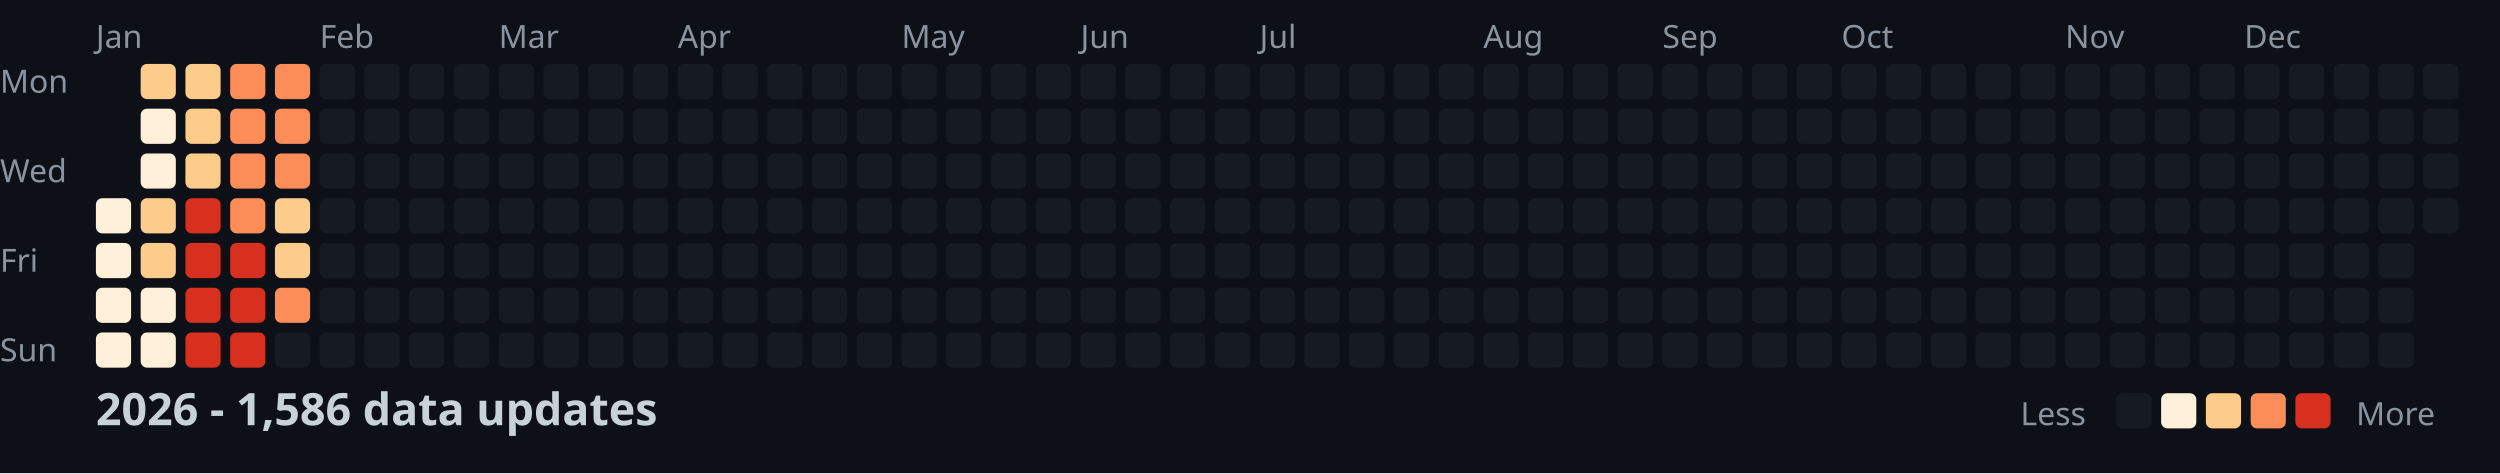
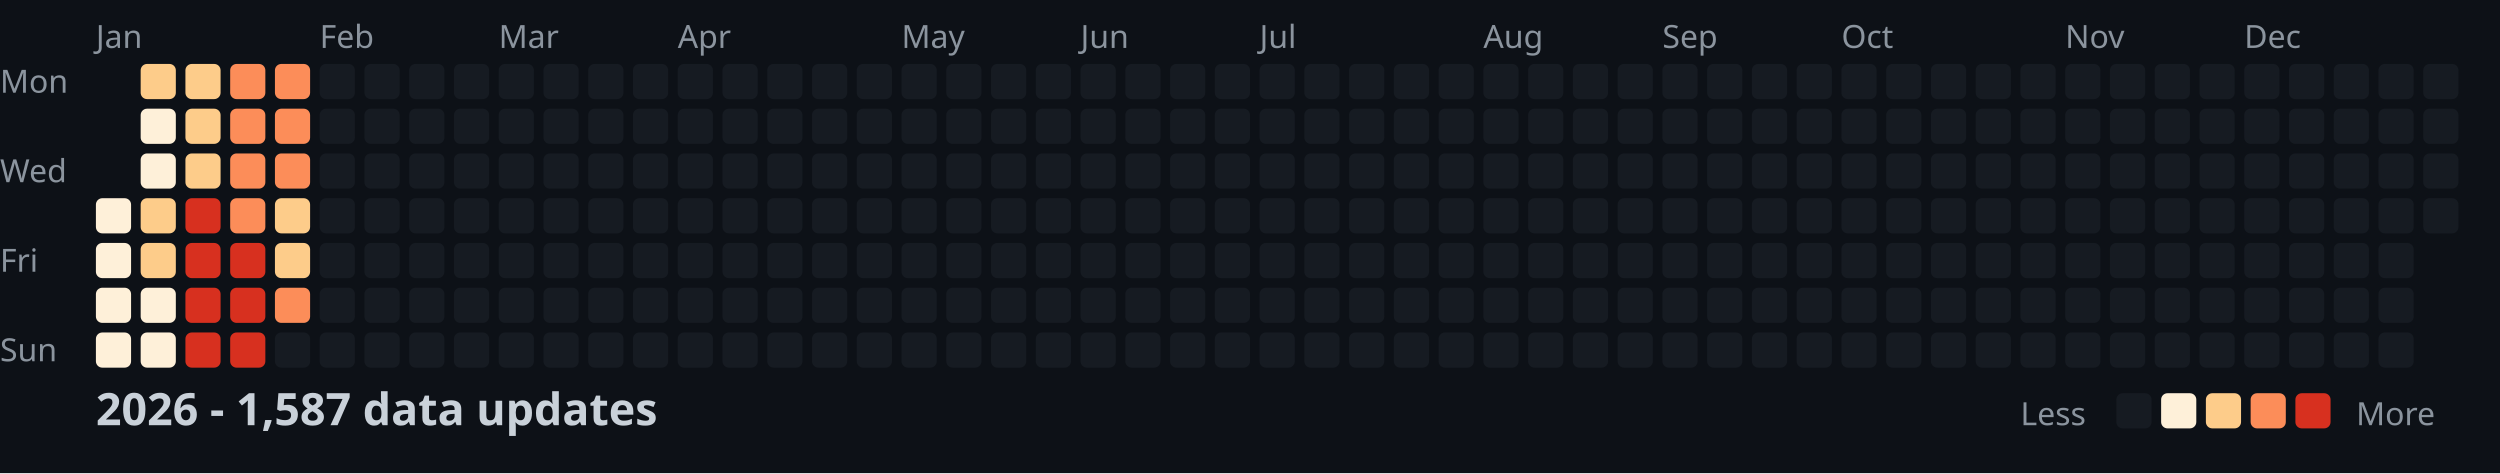
<svg xmlns="http://www.w3.org/2000/svg" width="782" height="148">
  <style>
    .month { font: 10px sans-serif; fill: #8b949e; }
    .day { font: 10px sans-serif; fill: #8b949e; }
    .title { font: bold 14px sans-serif; fill: #c9d1d9; }
    .legend { font: 10px sans-serif; fill: #8b949e; }
  </style>
  <rect width="100%" height="100%" fill="#0d1117" />
  <text x="0" y="29" class="day">Mon</text>
  <text x="0" y="57" class="day">Wed</text>
  <text x="0" y="85" class="day">Fri</text>
  <text x="0" y="113" class="day">Sun</text>
  <text x="30" y="15" class="month">Jan</text>
  <text x="100" y="15" class="month">Feb</text>
  <text x="156" y="15" class="month">Mar</text>
  <text x="212" y="15" class="month">Apr</text>
  <text x="282" y="15" class="month">May</text>
  <text x="338" y="15" class="month">Jun</text>
  <text x="394" y="15" class="month">Jul</text>
  <text x="464" y="15" class="month">Aug</text>
  <text x="520" y="15" class="month">Sep</text>
  <text x="576" y="15" class="month">Oct</text>
  <text x="646" y="15" class="month">Nov</text>
  <text x="702" y="15" class="month">Dec</text>
  <rect x="30" y="62" width="11" height="11" fill="#fef0d9" rx="2" />
  <rect x="30" y="76" width="11" height="11" fill="#fef0d9" rx="2" />
  <rect x="30" y="90" width="11" height="11" fill="#fef0d9" rx="2" />
  <rect x="30" y="104" width="11" height="11" fill="#fef0d9" rx="2" />
  <rect x="44" y="20" width="11" height="11" fill="#fdcc8a" rx="2" />
  <rect x="44" y="34" width="11" height="11" fill="#fef0d9" rx="2" />
  <rect x="44" y="48" width="11" height="11" fill="#fef0d9" rx="2" />
  <rect x="44" y="62" width="11" height="11" fill="#fdcc8a" rx="2" />
  <rect x="44" y="76" width="11" height="11" fill="#fdcc8a" rx="2" />
  <rect x="44" y="90" width="11" height="11" fill="#fef0d9" rx="2" />
  <rect x="44" y="104" width="11" height="11" fill="#fef0d9" rx="2" />
  <rect x="58" y="20" width="11" height="11" fill="#fdcc8a" rx="2" />
  <rect x="58" y="34" width="11" height="11" fill="#fdcc8a" rx="2" />
  <rect x="58" y="48" width="11" height="11" fill="#fdcc8a" rx="2" />
  <rect x="58" y="62" width="11" height="11" fill="#d7301f" rx="2" />
  <rect x="58" y="76" width="11" height="11" fill="#d7301f" rx="2" />
  <rect x="58" y="90" width="11" height="11" fill="#d7301f" rx="2" />
  <rect x="58" y="104" width="11" height="11" fill="#d7301f" rx="2" />
  <rect x="72" y="20" width="11" height="11" fill="#fc8d59" rx="2" />
  <rect x="72" y="34" width="11" height="11" fill="#fc8d59" rx="2" />
  <rect x="72" y="48" width="11" height="11" fill="#fc8d59" rx="2" />
  <rect x="72" y="62" width="11" height="11" fill="#fc8d59" rx="2" />
  <rect x="72" y="76" width="11" height="11" fill="#d7301f" rx="2" />
  <rect x="72" y="90" width="11" height="11" fill="#d7301f" rx="2" />
  <rect x="72" y="104" width="11" height="11" fill="#d7301f" rx="2" />
  <rect x="86" y="20" width="11" height="11" fill="#fc8d59" rx="2" />
  <rect x="86" y="34" width="11" height="11" fill="#fc8d59" rx="2" />
  <rect x="86" y="48" width="11" height="11" fill="#fc8d59" rx="2" />
  <rect x="86" y="62" width="11" height="11" fill="#fdcc8a" rx="2" />
  <rect x="86" y="76" width="11" height="11" fill="#fdcc8a" rx="2" />
  <rect x="86" y="90" width="11" height="11" fill="#fc8d59" rx="2" />
  <rect x="86" y="104" width="11" height="11" fill="#161b22" rx="2" />
  <rect x="100" y="20" width="11" height="11" fill="#161b22" rx="2" />
  <rect x="100" y="34" width="11" height="11" fill="#161b22" rx="2" />
  <rect x="100" y="48" width="11" height="11" fill="#161b22" rx="2" />
  <rect x="100" y="62" width="11" height="11" fill="#161b22" rx="2" />
  <rect x="100" y="76" width="11" height="11" fill="#161b22" rx="2" />
  <rect x="100" y="90" width="11" height="11" fill="#161b22" rx="2" />
  <rect x="100" y="104" width="11" height="11" fill="#161b22" rx="2" />
  <rect x="114" y="20" width="11" height="11" fill="#161b22" rx="2" />
  <rect x="114" y="34" width="11" height="11" fill="#161b22" rx="2" />
  <rect x="114" y="48" width="11" height="11" fill="#161b22" rx="2" />
  <rect x="114" y="62" width="11" height="11" fill="#161b22" rx="2" />
  <rect x="114" y="76" width="11" height="11" fill="#161b22" rx="2" />
  <rect x="114" y="90" width="11" height="11" fill="#161b22" rx="2" />
  <rect x="114" y="104" width="11" height="11" fill="#161b22" rx="2" />
  <rect x="128" y="20" width="11" height="11" fill="#161b22" rx="2" />
  <rect x="128" y="34" width="11" height="11" fill="#161b22" rx="2" />
  <rect x="128" y="48" width="11" height="11" fill="#161b22" rx="2" />
  <rect x="128" y="62" width="11" height="11" fill="#161b22" rx="2" />
  <rect x="128" y="76" width="11" height="11" fill="#161b22" rx="2" />
  <rect x="128" y="90" width="11" height="11" fill="#161b22" rx="2" />
  <rect x="128" y="104" width="11" height="11" fill="#161b22" rx="2" />
  <rect x="142" y="20" width="11" height="11" fill="#161b22" rx="2" />
  <rect x="142" y="34" width="11" height="11" fill="#161b22" rx="2" />
  <rect x="142" y="48" width="11" height="11" fill="#161b22" rx="2" />
  <rect x="142" y="62" width="11" height="11" fill="#161b22" rx="2" />
  <rect x="142" y="76" width="11" height="11" fill="#161b22" rx="2" />
  <rect x="142" y="90" width="11" height="11" fill="#161b22" rx="2" />
  <rect x="142" y="104" width="11" height="11" fill="#161b22" rx="2" />
  <rect x="156" y="20" width="11" height="11" fill="#161b22" rx="2" />
  <rect x="156" y="34" width="11" height="11" fill="#161b22" rx="2" />
  <rect x="156" y="48" width="11" height="11" fill="#161b22" rx="2" />
  <rect x="156" y="62" width="11" height="11" fill="#161b22" rx="2" />
  <rect x="156" y="76" width="11" height="11" fill="#161b22" rx="2" />
  <rect x="156" y="90" width="11" height="11" fill="#161b22" rx="2" />
  <rect x="156" y="104" width="11" height="11" fill="#161b22" rx="2" />
  <rect x="170" y="20" width="11" height="11" fill="#161b22" rx="2" />
  <rect x="170" y="34" width="11" height="11" fill="#161b22" rx="2" />
  <rect x="170" y="48" width="11" height="11" fill="#161b22" rx="2" />
  <rect x="170" y="62" width="11" height="11" fill="#161b22" rx="2" />
  <rect x="170" y="76" width="11" height="11" fill="#161b22" rx="2" />
  <rect x="170" y="90" width="11" height="11" fill="#161b22" rx="2" />
  <rect x="170" y="104" width="11" height="11" fill="#161b22" rx="2" />
  <rect x="184" y="20" width="11" height="11" fill="#161b22" rx="2" />
  <rect x="184" y="34" width="11" height="11" fill="#161b22" rx="2" />
  <rect x="184" y="48" width="11" height="11" fill="#161b22" rx="2" />
  <rect x="184" y="62" width="11" height="11" fill="#161b22" rx="2" />
  <rect x="184" y="76" width="11" height="11" fill="#161b22" rx="2" />
  <rect x="184" y="90" width="11" height="11" fill="#161b22" rx="2" />
  <rect x="184" y="104" width="11" height="11" fill="#161b22" rx="2" />
  <rect x="198" y="20" width="11" height="11" fill="#161b22" rx="2" />
  <rect x="198" y="34" width="11" height="11" fill="#161b22" rx="2" />
  <rect x="198" y="48" width="11" height="11" fill="#161b22" rx="2" />
  <rect x="198" y="62" width="11" height="11" fill="#161b22" rx="2" />
  <rect x="198" y="76" width="11" height="11" fill="#161b22" rx="2" />
  <rect x="198" y="90" width="11" height="11" fill="#161b22" rx="2" />
  <rect x="198" y="104" width="11" height="11" fill="#161b22" rx="2" />
  <rect x="212" y="20" width="11" height="11" fill="#161b22" rx="2" />
  <rect x="212" y="34" width="11" height="11" fill="#161b22" rx="2" />
  <rect x="212" y="48" width="11" height="11" fill="#161b22" rx="2" />
  <rect x="212" y="62" width="11" height="11" fill="#161b22" rx="2" />
  <rect x="212" y="76" width="11" height="11" fill="#161b22" rx="2" />
  <rect x="212" y="90" width="11" height="11" fill="#161b22" rx="2" />
  <rect x="212" y="104" width="11" height="11" fill="#161b22" rx="2" />
  <rect x="226" y="20" width="11" height="11" fill="#161b22" rx="2" />
  <rect x="226" y="34" width="11" height="11" fill="#161b22" rx="2" />
  <rect x="226" y="48" width="11" height="11" fill="#161b22" rx="2" />
  <rect x="226" y="62" width="11" height="11" fill="#161b22" rx="2" />
  <rect x="226" y="76" width="11" height="11" fill="#161b22" rx="2" />
  <rect x="226" y="90" width="11" height="11" fill="#161b22" rx="2" />
  <rect x="226" y="104" width="11" height="11" fill="#161b22" rx="2" />
  <rect x="240" y="20" width="11" height="11" fill="#161b22" rx="2" />
  <rect x="240" y="34" width="11" height="11" fill="#161b22" rx="2" />
  <rect x="240" y="48" width="11" height="11" fill="#161b22" rx="2" />
  <rect x="240" y="62" width="11" height="11" fill="#161b22" rx="2" />
  <rect x="240" y="76" width="11" height="11" fill="#161b22" rx="2" />
  <rect x="240" y="90" width="11" height="11" fill="#161b22" rx="2" />
  <rect x="240" y="104" width="11" height="11" fill="#161b22" rx="2" />
  <rect x="254" y="20" width="11" height="11" fill="#161b22" rx="2" />
  <rect x="254" y="34" width="11" height="11" fill="#161b22" rx="2" />
  <rect x="254" y="48" width="11" height="11" fill="#161b22" rx="2" />
  <rect x="254" y="62" width="11" height="11" fill="#161b22" rx="2" />
  <rect x="254" y="76" width="11" height="11" fill="#161b22" rx="2" />
  <rect x="254" y="90" width="11" height="11" fill="#161b22" rx="2" />
  <rect x="254" y="104" width="11" height="11" fill="#161b22" rx="2" />
  <rect x="268" y="20" width="11" height="11" fill="#161b22" rx="2" />
  <rect x="268" y="34" width="11" height="11" fill="#161b22" rx="2" />
  <rect x="268" y="48" width="11" height="11" fill="#161b22" rx="2" />
  <rect x="268" y="62" width="11" height="11" fill="#161b22" rx="2" />
  <rect x="268" y="76" width="11" height="11" fill="#161b22" rx="2" />
  <rect x="268" y="90" width="11" height="11" fill="#161b22" rx="2" />
  <rect x="268" y="104" width="11" height="11" fill="#161b22" rx="2" />
  <rect x="282" y="20" width="11" height="11" fill="#161b22" rx="2" />
  <rect x="282" y="34" width="11" height="11" fill="#161b22" rx="2" />
  <rect x="282" y="48" width="11" height="11" fill="#161b22" rx="2" />
  <rect x="282" y="62" width="11" height="11" fill="#161b22" rx="2" />
  <rect x="282" y="76" width="11" height="11" fill="#161b22" rx="2" />
  <rect x="282" y="90" width="11" height="11" fill="#161b22" rx="2" />
  <rect x="282" y="104" width="11" height="11" fill="#161b22" rx="2" />
  <rect x="296" y="20" width="11" height="11" fill="#161b22" rx="2" />
  <rect x="296" y="34" width="11" height="11" fill="#161b22" rx="2" />
  <rect x="296" y="48" width="11" height="11" fill="#161b22" rx="2" />
  <rect x="296" y="62" width="11" height="11" fill="#161b22" rx="2" />
  <rect x="296" y="76" width="11" height="11" fill="#161b22" rx="2" />
  <rect x="296" y="90" width="11" height="11" fill="#161b22" rx="2" />
  <rect x="296" y="104" width="11" height="11" fill="#161b22" rx="2" />
  <rect x="310" y="20" width="11" height="11" fill="#161b22" rx="2" />
  <rect x="310" y="34" width="11" height="11" fill="#161b22" rx="2" />
  <rect x="310" y="48" width="11" height="11" fill="#161b22" rx="2" />
  <rect x="310" y="62" width="11" height="11" fill="#161b22" rx="2" />
  <rect x="310" y="76" width="11" height="11" fill="#161b22" rx="2" />
  <rect x="310" y="90" width="11" height="11" fill="#161b22" rx="2" />
  <rect x="310" y="104" width="11" height="11" fill="#161b22" rx="2" />
  <rect x="324" y="20" width="11" height="11" fill="#161b22" rx="2" />
  <rect x="324" y="34" width="11" height="11" fill="#161b22" rx="2" />
  <rect x="324" y="48" width="11" height="11" fill="#161b22" rx="2" />
  <rect x="324" y="62" width="11" height="11" fill="#161b22" rx="2" />
  <rect x="324" y="76" width="11" height="11" fill="#161b22" rx="2" />
  <rect x="324" y="90" width="11" height="11" fill="#161b22" rx="2" />
  <rect x="324" y="104" width="11" height="11" fill="#161b22" rx="2" />
  <rect x="338" y="20" width="11" height="11" fill="#161b22" rx="2" />
  <rect x="338" y="34" width="11" height="11" fill="#161b22" rx="2" />
  <rect x="338" y="48" width="11" height="11" fill="#161b22" rx="2" />
  <rect x="338" y="62" width="11" height="11" fill="#161b22" rx="2" />
  <rect x="338" y="76" width="11" height="11" fill="#161b22" rx="2" />
  <rect x="338" y="90" width="11" height="11" fill="#161b22" rx="2" />
  <rect x="338" y="104" width="11" height="11" fill="#161b22" rx="2" />
  <rect x="352" y="20" width="11" height="11" fill="#161b22" rx="2" />
  <rect x="352" y="34" width="11" height="11" fill="#161b22" rx="2" />
  <rect x="352" y="48" width="11" height="11" fill="#161b22" rx="2" />
  <rect x="352" y="62" width="11" height="11" fill="#161b22" rx="2" />
  <rect x="352" y="76" width="11" height="11" fill="#161b22" rx="2" />
  <rect x="352" y="90" width="11" height="11" fill="#161b22" rx="2" />
  <rect x="352" y="104" width="11" height="11" fill="#161b22" rx="2" />
  <rect x="366" y="20" width="11" height="11" fill="#161b22" rx="2" />
  <rect x="366" y="34" width="11" height="11" fill="#161b22" rx="2" />
  <rect x="366" y="48" width="11" height="11" fill="#161b22" rx="2" />
  <rect x="366" y="62" width="11" height="11" fill="#161b22" rx="2" />
  <rect x="366" y="76" width="11" height="11" fill="#161b22" rx="2" />
  <rect x="366" y="90" width="11" height="11" fill="#161b22" rx="2" />
  <rect x="366" y="104" width="11" height="11" fill="#161b22" rx="2" />
  <rect x="380" y="20" width="11" height="11" fill="#161b22" rx="2" />
  <rect x="380" y="34" width="11" height="11" fill="#161b22" rx="2" />
  <rect x="380" y="48" width="11" height="11" fill="#161b22" rx="2" />
  <rect x="380" y="62" width="11" height="11" fill="#161b22" rx="2" />
  <rect x="380" y="76" width="11" height="11" fill="#161b22" rx="2" />
  <rect x="380" y="90" width="11" height="11" fill="#161b22" rx="2" />
  <rect x="380" y="104" width="11" height="11" fill="#161b22" rx="2" />
  <rect x="394" y="20" width="11" height="11" fill="#161b22" rx="2" />
  <rect x="394" y="34" width="11" height="11" fill="#161b22" rx="2" />
  <rect x="394" y="48" width="11" height="11" fill="#161b22" rx="2" />
  <rect x="394" y="62" width="11" height="11" fill="#161b22" rx="2" />
  <rect x="394" y="76" width="11" height="11" fill="#161b22" rx="2" />
  <rect x="394" y="90" width="11" height="11" fill="#161b22" rx="2" />
  <rect x="394" y="104" width="11" height="11" fill="#161b22" rx="2" />
  <rect x="408" y="20" width="11" height="11" fill="#161b22" rx="2" />
  <rect x="408" y="34" width="11" height="11" fill="#161b22" rx="2" />
  <rect x="408" y="48" width="11" height="11" fill="#161b22" rx="2" />
  <rect x="408" y="62" width="11" height="11" fill="#161b22" rx="2" />
  <rect x="408" y="76" width="11" height="11" fill="#161b22" rx="2" />
  <rect x="408" y="90" width="11" height="11" fill="#161b22" rx="2" />
  <rect x="408" y="104" width="11" height="11" fill="#161b22" rx="2" />
  <rect x="422" y="20" width="11" height="11" fill="#161b22" rx="2" />
  <rect x="422" y="34" width="11" height="11" fill="#161b22" rx="2" />
  <rect x="422" y="48" width="11" height="11" fill="#161b22" rx="2" />
  <rect x="422" y="62" width="11" height="11" fill="#161b22" rx="2" />
  <rect x="422" y="76" width="11" height="11" fill="#161b22" rx="2" />
  <rect x="422" y="90" width="11" height="11" fill="#161b22" rx="2" />
  <rect x="422" y="104" width="11" height="11" fill="#161b22" rx="2" />
  <rect x="436" y="20" width="11" height="11" fill="#161b22" rx="2" />
  <rect x="436" y="34" width="11" height="11" fill="#161b22" rx="2" />
  <rect x="436" y="48" width="11" height="11" fill="#161b22" rx="2" />
  <rect x="436" y="62" width="11" height="11" fill="#161b22" rx="2" />
  <rect x="436" y="76" width="11" height="11" fill="#161b22" rx="2" />
  <rect x="436" y="90" width="11" height="11" fill="#161b22" rx="2" />
  <rect x="436" y="104" width="11" height="11" fill="#161b22" rx="2" />
  <rect x="450" y="20" width="11" height="11" fill="#161b22" rx="2" />
  <rect x="450" y="34" width="11" height="11" fill="#161b22" rx="2" />
  <rect x="450" y="48" width="11" height="11" fill="#161b22" rx="2" />
  <rect x="450" y="62" width="11" height="11" fill="#161b22" rx="2" />
  <rect x="450" y="76" width="11" height="11" fill="#161b22" rx="2" />
  <rect x="450" y="90" width="11" height="11" fill="#161b22" rx="2" />
  <rect x="450" y="104" width="11" height="11" fill="#161b22" rx="2" />
  <rect x="464" y="20" width="11" height="11" fill="#161b22" rx="2" />
  <rect x="464" y="34" width="11" height="11" fill="#161b22" rx="2" />
  <rect x="464" y="48" width="11" height="11" fill="#161b22" rx="2" />
  <rect x="464" y="62" width="11" height="11" fill="#161b22" rx="2" />
  <rect x="464" y="76" width="11" height="11" fill="#161b22" rx="2" />
  <rect x="464" y="90" width="11" height="11" fill="#161b22" rx="2" />
  <rect x="464" y="104" width="11" height="11" fill="#161b22" rx="2" />
  <rect x="478" y="20" width="11" height="11" fill="#161b22" rx="2" />
  <rect x="478" y="34" width="11" height="11" fill="#161b22" rx="2" />
  <rect x="478" y="48" width="11" height="11" fill="#161b22" rx="2" />
  <rect x="478" y="62" width="11" height="11" fill="#161b22" rx="2" />
  <rect x="478" y="76" width="11" height="11" fill="#161b22" rx="2" />
  <rect x="478" y="90" width="11" height="11" fill="#161b22" rx="2" />
  <rect x="478" y="104" width="11" height="11" fill="#161b22" rx="2" />
  <rect x="492" y="20" width="11" height="11" fill="#161b22" rx="2" />
  <rect x="492" y="34" width="11" height="11" fill="#161b22" rx="2" />
  <rect x="492" y="48" width="11" height="11" fill="#161b22" rx="2" />
  <rect x="492" y="62" width="11" height="11" fill="#161b22" rx="2" />
  <rect x="492" y="76" width="11" height="11" fill="#161b22" rx="2" />
  <rect x="492" y="90" width="11" height="11" fill="#161b22" rx="2" />
  <rect x="492" y="104" width="11" height="11" fill="#161b22" rx="2" />
  <rect x="506" y="20" width="11" height="11" fill="#161b22" rx="2" />
  <rect x="506" y="34" width="11" height="11" fill="#161b22" rx="2" />
  <rect x="506" y="48" width="11" height="11" fill="#161b22" rx="2" />
  <rect x="506" y="62" width="11" height="11" fill="#161b22" rx="2" />
  <rect x="506" y="76" width="11" height="11" fill="#161b22" rx="2" />
  <rect x="506" y="90" width="11" height="11" fill="#161b22" rx="2" />
  <rect x="506" y="104" width="11" height="11" fill="#161b22" rx="2" />
  <rect x="520" y="20" width="11" height="11" fill="#161b22" rx="2" />
  <rect x="520" y="34" width="11" height="11" fill="#161b22" rx="2" />
  <rect x="520" y="48" width="11" height="11" fill="#161b22" rx="2" />
  <rect x="520" y="62" width="11" height="11" fill="#161b22" rx="2" />
  <rect x="520" y="76" width="11" height="11" fill="#161b22" rx="2" />
  <rect x="520" y="90" width="11" height="11" fill="#161b22" rx="2" />
  <rect x="520" y="104" width="11" height="11" fill="#161b22" rx="2" />
  <rect x="534" y="20" width="11" height="11" fill="#161b22" rx="2" />
  <rect x="534" y="34" width="11" height="11" fill="#161b22" rx="2" />
  <rect x="534" y="48" width="11" height="11" fill="#161b22" rx="2" />
  <rect x="534" y="62" width="11" height="11" fill="#161b22" rx="2" />
  <rect x="534" y="76" width="11" height="11" fill="#161b22" rx="2" />
  <rect x="534" y="90" width="11" height="11" fill="#161b22" rx="2" />
  <rect x="534" y="104" width="11" height="11" fill="#161b22" rx="2" />
  <rect x="548" y="20" width="11" height="11" fill="#161b22" rx="2" />
  <rect x="548" y="34" width="11" height="11" fill="#161b22" rx="2" />
  <rect x="548" y="48" width="11" height="11" fill="#161b22" rx="2" />
  <rect x="548" y="62" width="11" height="11" fill="#161b22" rx="2" />
  <rect x="548" y="76" width="11" height="11" fill="#161b22" rx="2" />
  <rect x="548" y="90" width="11" height="11" fill="#161b22" rx="2" />
  <rect x="548" y="104" width="11" height="11" fill="#161b22" rx="2" />
  <rect x="562" y="20" width="11" height="11" fill="#161b22" rx="2" />
  <rect x="562" y="34" width="11" height="11" fill="#161b22" rx="2" />
  <rect x="562" y="48" width="11" height="11" fill="#161b22" rx="2" />
  <rect x="562" y="62" width="11" height="11" fill="#161b22" rx="2" />
  <rect x="562" y="76" width="11" height="11" fill="#161b22" rx="2" />
  <rect x="562" y="90" width="11" height="11" fill="#161b22" rx="2" />
  <rect x="562" y="104" width="11" height="11" fill="#161b22" rx="2" />
  <rect x="576" y="20" width="11" height="11" fill="#161b22" rx="2" />
  <rect x="576" y="34" width="11" height="11" fill="#161b22" rx="2" />
  <rect x="576" y="48" width="11" height="11" fill="#161b22" rx="2" />
  <rect x="576" y="62" width="11" height="11" fill="#161b22" rx="2" />
  <rect x="576" y="76" width="11" height="11" fill="#161b22" rx="2" />
  <rect x="576" y="90" width="11" height="11" fill="#161b22" rx="2" />
  <rect x="576" y="104" width="11" height="11" fill="#161b22" rx="2" />
  <rect x="590" y="20" width="11" height="11" fill="#161b22" rx="2" />
  <rect x="590" y="34" width="11" height="11" fill="#161b22" rx="2" />
  <rect x="590" y="48" width="11" height="11" fill="#161b22" rx="2" />
  <rect x="590" y="62" width="11" height="11" fill="#161b22" rx="2" />
  <rect x="590" y="76" width="11" height="11" fill="#161b22" rx="2" />
  <rect x="590" y="90" width="11" height="11" fill="#161b22" rx="2" />
  <rect x="590" y="104" width="11" height="11" fill="#161b22" rx="2" />
  <rect x="604" y="20" width="11" height="11" fill="#161b22" rx="2" />
  <rect x="604" y="34" width="11" height="11" fill="#161b22" rx="2" />
  <rect x="604" y="48" width="11" height="11" fill="#161b22" rx="2" />
  <rect x="604" y="62" width="11" height="11" fill="#161b22" rx="2" />
  <rect x="604" y="76" width="11" height="11" fill="#161b22" rx="2" />
  <rect x="604" y="90" width="11" height="11" fill="#161b22" rx="2" />
  <rect x="604" y="104" width="11" height="11" fill="#161b22" rx="2" />
  <rect x="618" y="20" width="11" height="11" fill="#161b22" rx="2" />
  <rect x="618" y="34" width="11" height="11" fill="#161b22" rx="2" />
  <rect x="618" y="48" width="11" height="11" fill="#161b22" rx="2" />
  <rect x="618" y="62" width="11" height="11" fill="#161b22" rx="2" />
  <rect x="618" y="76" width="11" height="11" fill="#161b22" rx="2" />
  <rect x="618" y="90" width="11" height="11" fill="#161b22" rx="2" />
  <rect x="618" y="104" width="11" height="11" fill="#161b22" rx="2" />
  <rect x="632" y="20" width="11" height="11" fill="#161b22" rx="2" />
  <rect x="632" y="34" width="11" height="11" fill="#161b22" rx="2" />
  <rect x="632" y="48" width="11" height="11" fill="#161b22" rx="2" />
  <rect x="632" y="62" width="11" height="11" fill="#161b22" rx="2" />
  <rect x="632" y="76" width="11" height="11" fill="#161b22" rx="2" />
  <rect x="632" y="90" width="11" height="11" fill="#161b22" rx="2" />
  <rect x="632" y="104" width="11" height="11" fill="#161b22" rx="2" />
  <rect x="646" y="20" width="11" height="11" fill="#161b22" rx="2" />
  <rect x="646" y="34" width="11" height="11" fill="#161b22" rx="2" />
  <rect x="646" y="48" width="11" height="11" fill="#161b22" rx="2" />
  <rect x="646" y="62" width="11" height="11" fill="#161b22" rx="2" />
  <rect x="646" y="76" width="11" height="11" fill="#161b22" rx="2" />
  <rect x="646" y="90" width="11" height="11" fill="#161b22" rx="2" />
  <rect x="646" y="104" width="11" height="11" fill="#161b22" rx="2" />
  <rect x="660" y="20" width="11" height="11" fill="#161b22" rx="2" />
  <rect x="660" y="34" width="11" height="11" fill="#161b22" rx="2" />
  <rect x="660" y="48" width="11" height="11" fill="#161b22" rx="2" />
  <rect x="660" y="62" width="11" height="11" fill="#161b22" rx="2" />
  <rect x="660" y="76" width="11" height="11" fill="#161b22" rx="2" />
  <rect x="660" y="90" width="11" height="11" fill="#161b22" rx="2" />
  <rect x="660" y="104" width="11" height="11" fill="#161b22" rx="2" />
  <rect x="674" y="20" width="11" height="11" fill="#161b22" rx="2" />
  <rect x="674" y="34" width="11" height="11" fill="#161b22" rx="2" />
  <rect x="674" y="48" width="11" height="11" fill="#161b22" rx="2" />
  <rect x="674" y="62" width="11" height="11" fill="#161b22" rx="2" />
  <rect x="674" y="76" width="11" height="11" fill="#161b22" rx="2" />
  <rect x="674" y="90" width="11" height="11" fill="#161b22" rx="2" />
  <rect x="674" y="104" width="11" height="11" fill="#161b22" rx="2" />
  <rect x="688" y="20" width="11" height="11" fill="#161b22" rx="2" />
  <rect x="688" y="34" width="11" height="11" fill="#161b22" rx="2" />
  <rect x="688" y="48" width="11" height="11" fill="#161b22" rx="2" />
  <rect x="688" y="62" width="11" height="11" fill="#161b22" rx="2" />
  <rect x="688" y="76" width="11" height="11" fill="#161b22" rx="2" />
  <rect x="688" y="90" width="11" height="11" fill="#161b22" rx="2" />
  <rect x="688" y="104" width="11" height="11" fill="#161b22" rx="2" />
  <rect x="702" y="20" width="11" height="11" fill="#161b22" rx="2" />
  <rect x="702" y="34" width="11" height="11" fill="#161b22" rx="2" />
  <rect x="702" y="48" width="11" height="11" fill="#161b22" rx="2" />
  <rect x="702" y="62" width="11" height="11" fill="#161b22" rx="2" />
  <rect x="702" y="76" width="11" height="11" fill="#161b22" rx="2" />
  <rect x="702" y="90" width="11" height="11" fill="#161b22" rx="2" />
  <rect x="702" y="104" width="11" height="11" fill="#161b22" rx="2" />
  <rect x="716" y="20" width="11" height="11" fill="#161b22" rx="2" />
  <rect x="716" y="34" width="11" height="11" fill="#161b22" rx="2" />
  <rect x="716" y="48" width="11" height="11" fill="#161b22" rx="2" />
  <rect x="716" y="62" width="11" height="11" fill="#161b22" rx="2" />
  <rect x="716" y="76" width="11" height="11" fill="#161b22" rx="2" />
  <rect x="716" y="90" width="11" height="11" fill="#161b22" rx="2" />
  <rect x="716" y="104" width="11" height="11" fill="#161b22" rx="2" />
  <rect x="730" y="20" width="11" height="11" fill="#161b22" rx="2" />
  <rect x="730" y="34" width="11" height="11" fill="#161b22" rx="2" />
  <rect x="730" y="48" width="11" height="11" fill="#161b22" rx="2" />
  <rect x="730" y="62" width="11" height="11" fill="#161b22" rx="2" />
  <rect x="730" y="76" width="11" height="11" fill="#161b22" rx="2" />
  <rect x="730" y="90" width="11" height="11" fill="#161b22" rx="2" />
  <rect x="730" y="104" width="11" height="11" fill="#161b22" rx="2" />
  <rect x="744" y="20" width="11" height="11" fill="#161b22" rx="2" />
  <rect x="744" y="34" width="11" height="11" fill="#161b22" rx="2" />
  <rect x="744" y="48" width="11" height="11" fill="#161b22" rx="2" />
  <rect x="744" y="62" width="11" height="11" fill="#161b22" rx="2" />
  <rect x="744" y="76" width="11" height="11" fill="#161b22" rx="2" />
  <rect x="744" y="90" width="11" height="11" fill="#161b22" rx="2" />
  <rect x="744" y="104" width="11" height="11" fill="#161b22" rx="2" />
  <rect x="758" y="20" width="11" height="11" fill="#161b22" rx="2" />
  <rect x="758" y="34" width="11" height="11" fill="#161b22" rx="2" />
  <rect x="758" y="48" width="11" height="11" fill="#161b22" rx="2" />
  <rect x="758" y="62" width="11" height="11" fill="#161b22" rx="2" />
-   <text x="30" y="133" class="title">2026 - 1,586 data updates</text>
+   <text x="30" y="133" class="title">2026 - 1,587 data updates</text>
  <text x="632" y="133" class="legend">Less</text>
  <rect x="662" y="123" width="11" height="11" fill="#161b22" rx="2" />
  <rect x="676" y="123" width="11" height="11" fill="#fef0d9" rx="2" />
  <rect x="690" y="123" width="11" height="11" fill="#fdcc8a" rx="2" />
  <rect x="704" y="123" width="11" height="11" fill="#fc8d59" rx="2" />
  <rect x="718" y="123" width="11" height="11" fill="#d7301f" rx="2" />
  <text x="737" y="133" class="legend">More</text>
</svg>
